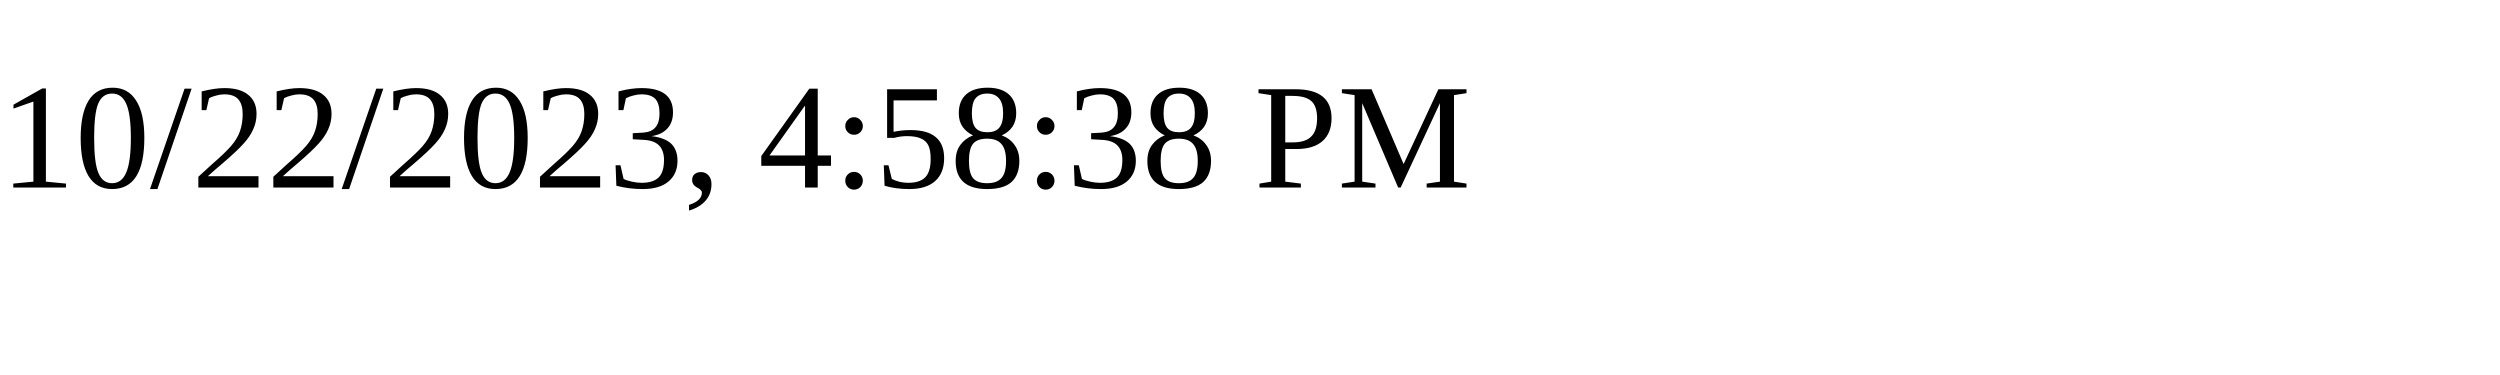
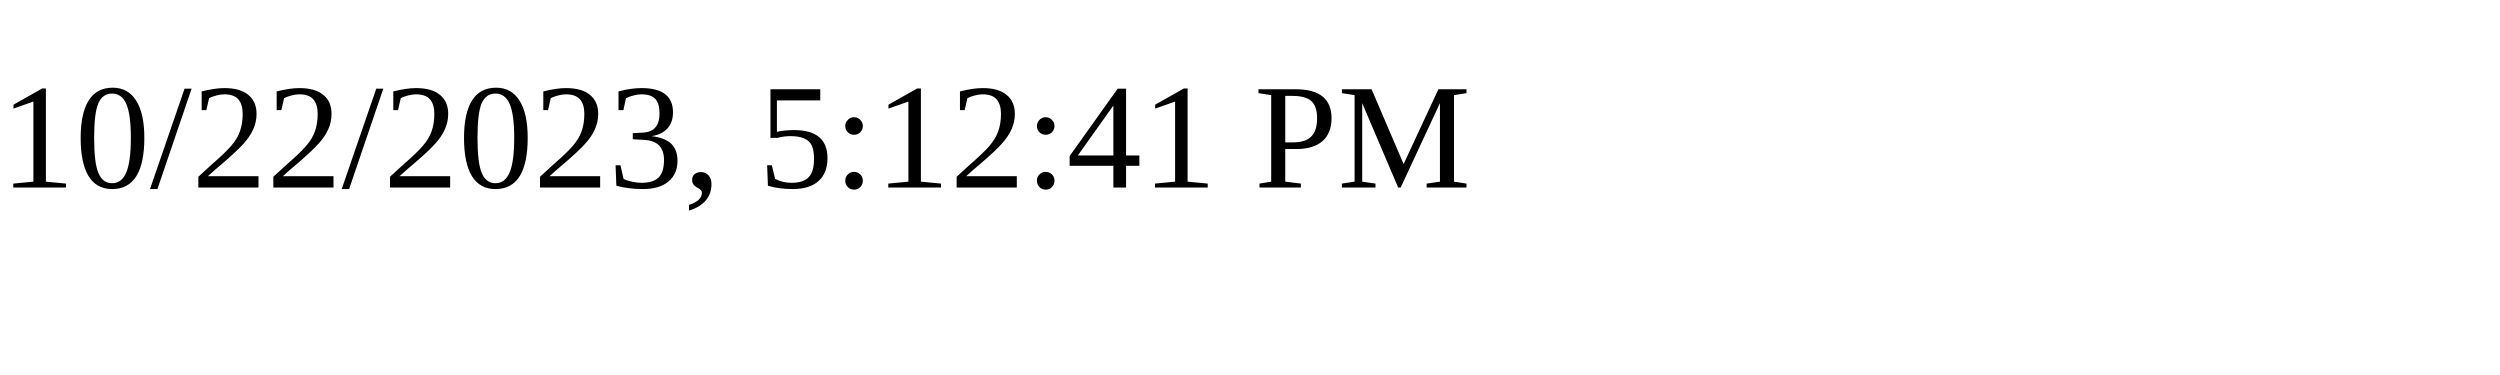
<svg xmlns="http://www.w3.org/2000/svg" height="30" width="200">
-   <text x="0" y="15">10/22/2023, 4:58:38 PM</text>
+   <text x="0" y="15">10/22/2023, 5:12:41 PM</text>
</svg>
